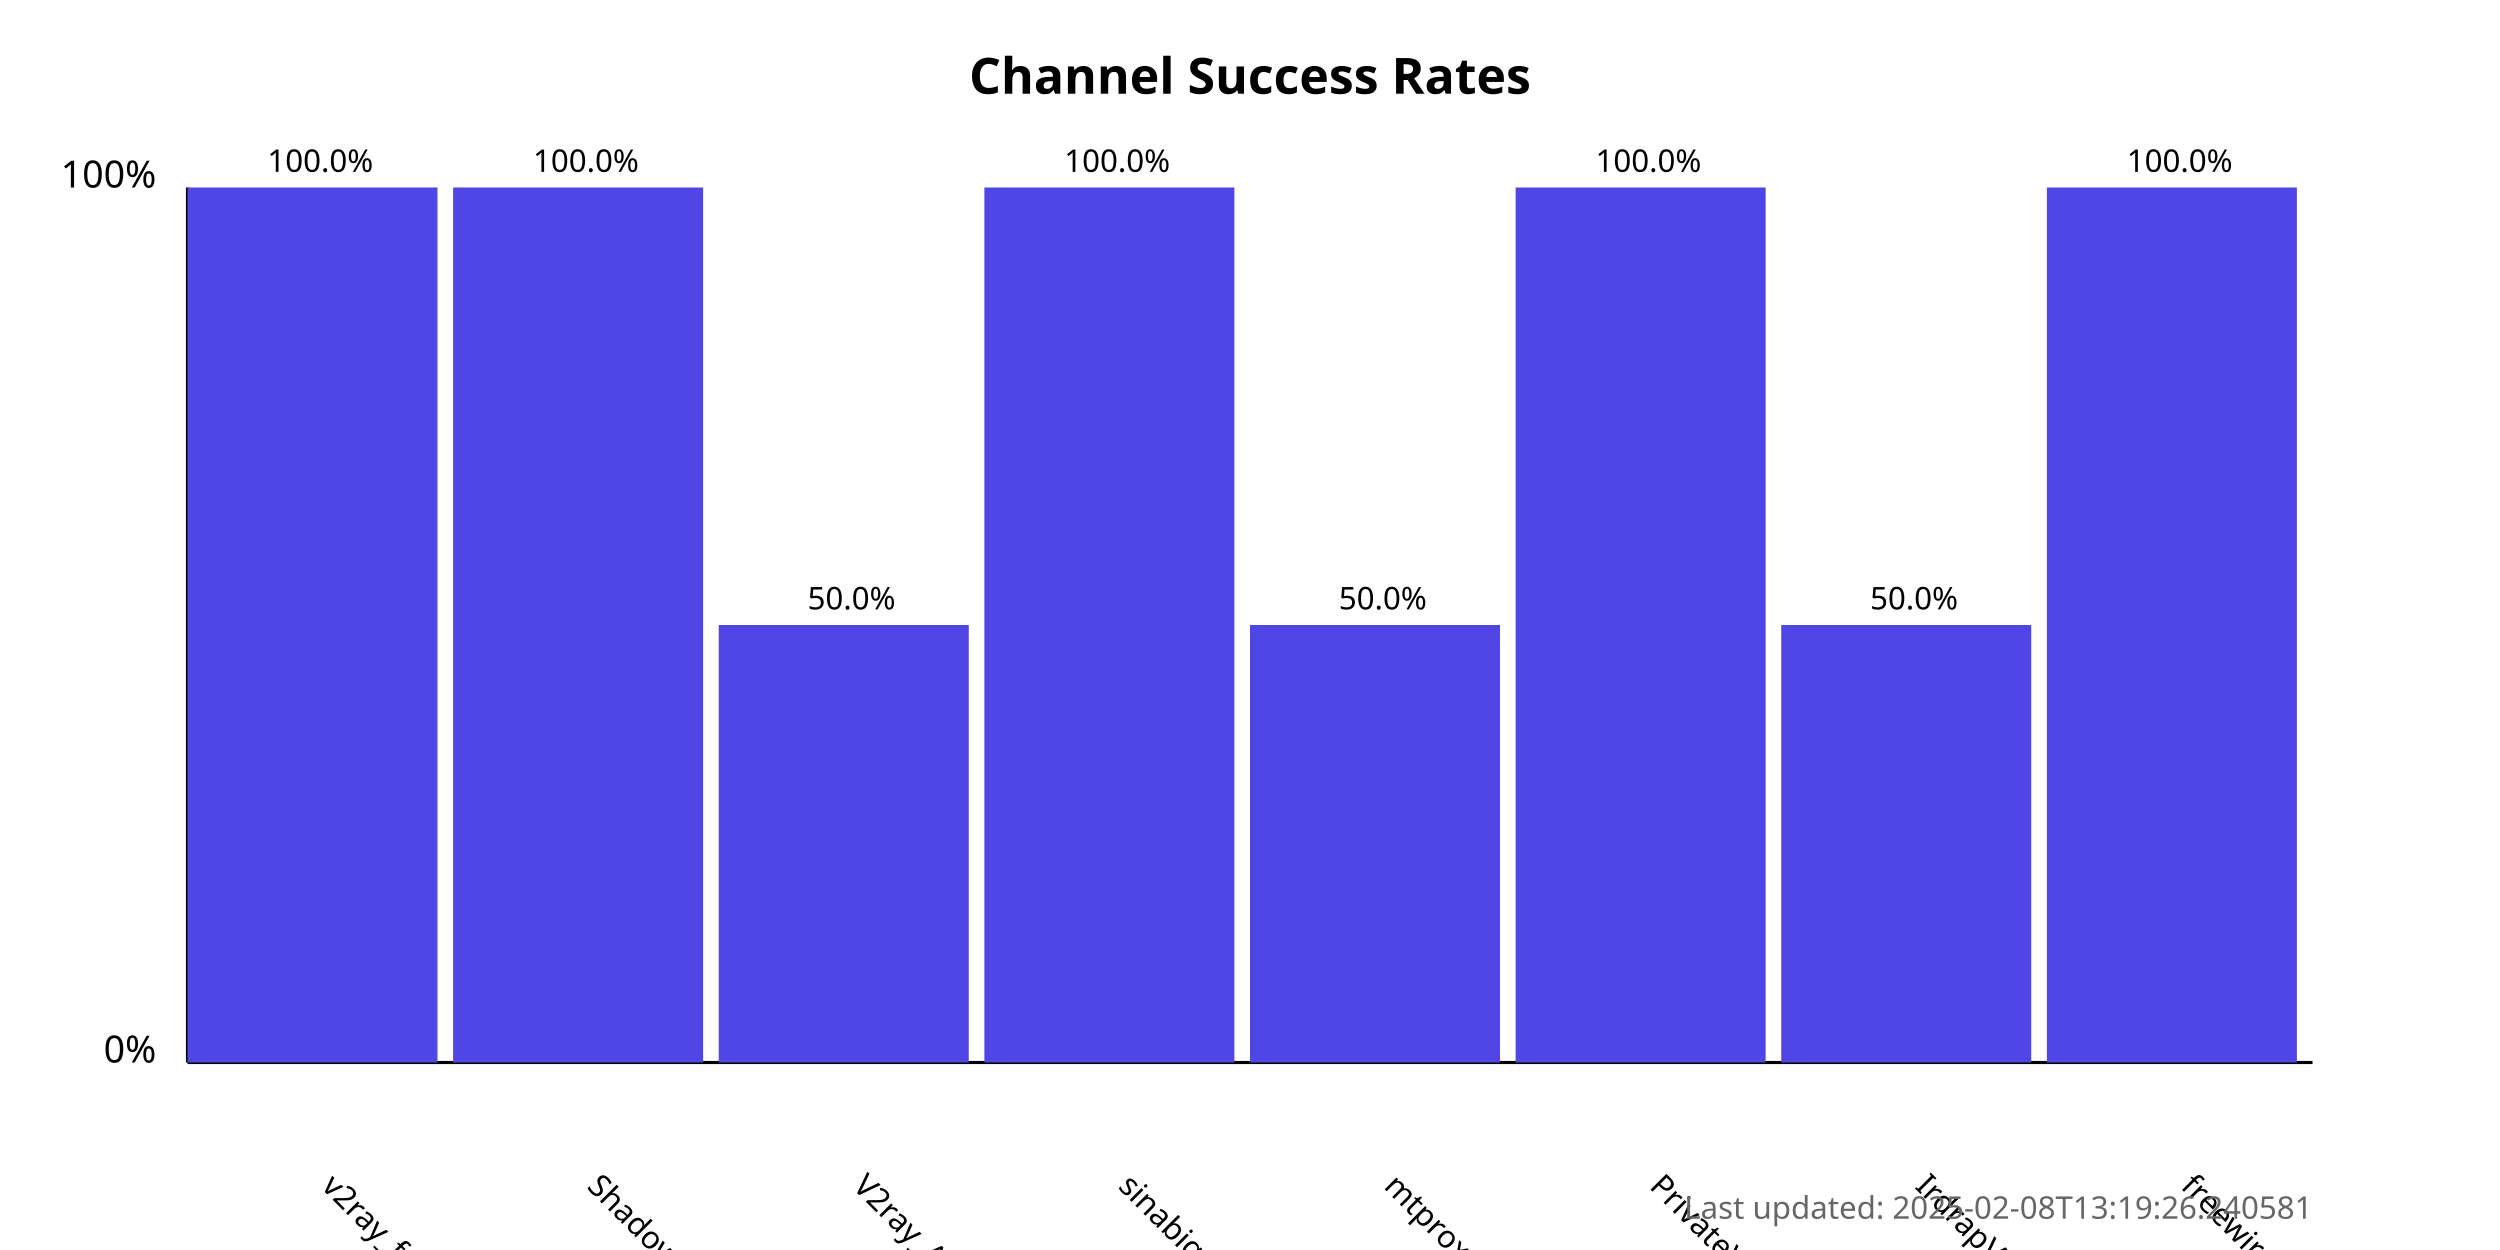
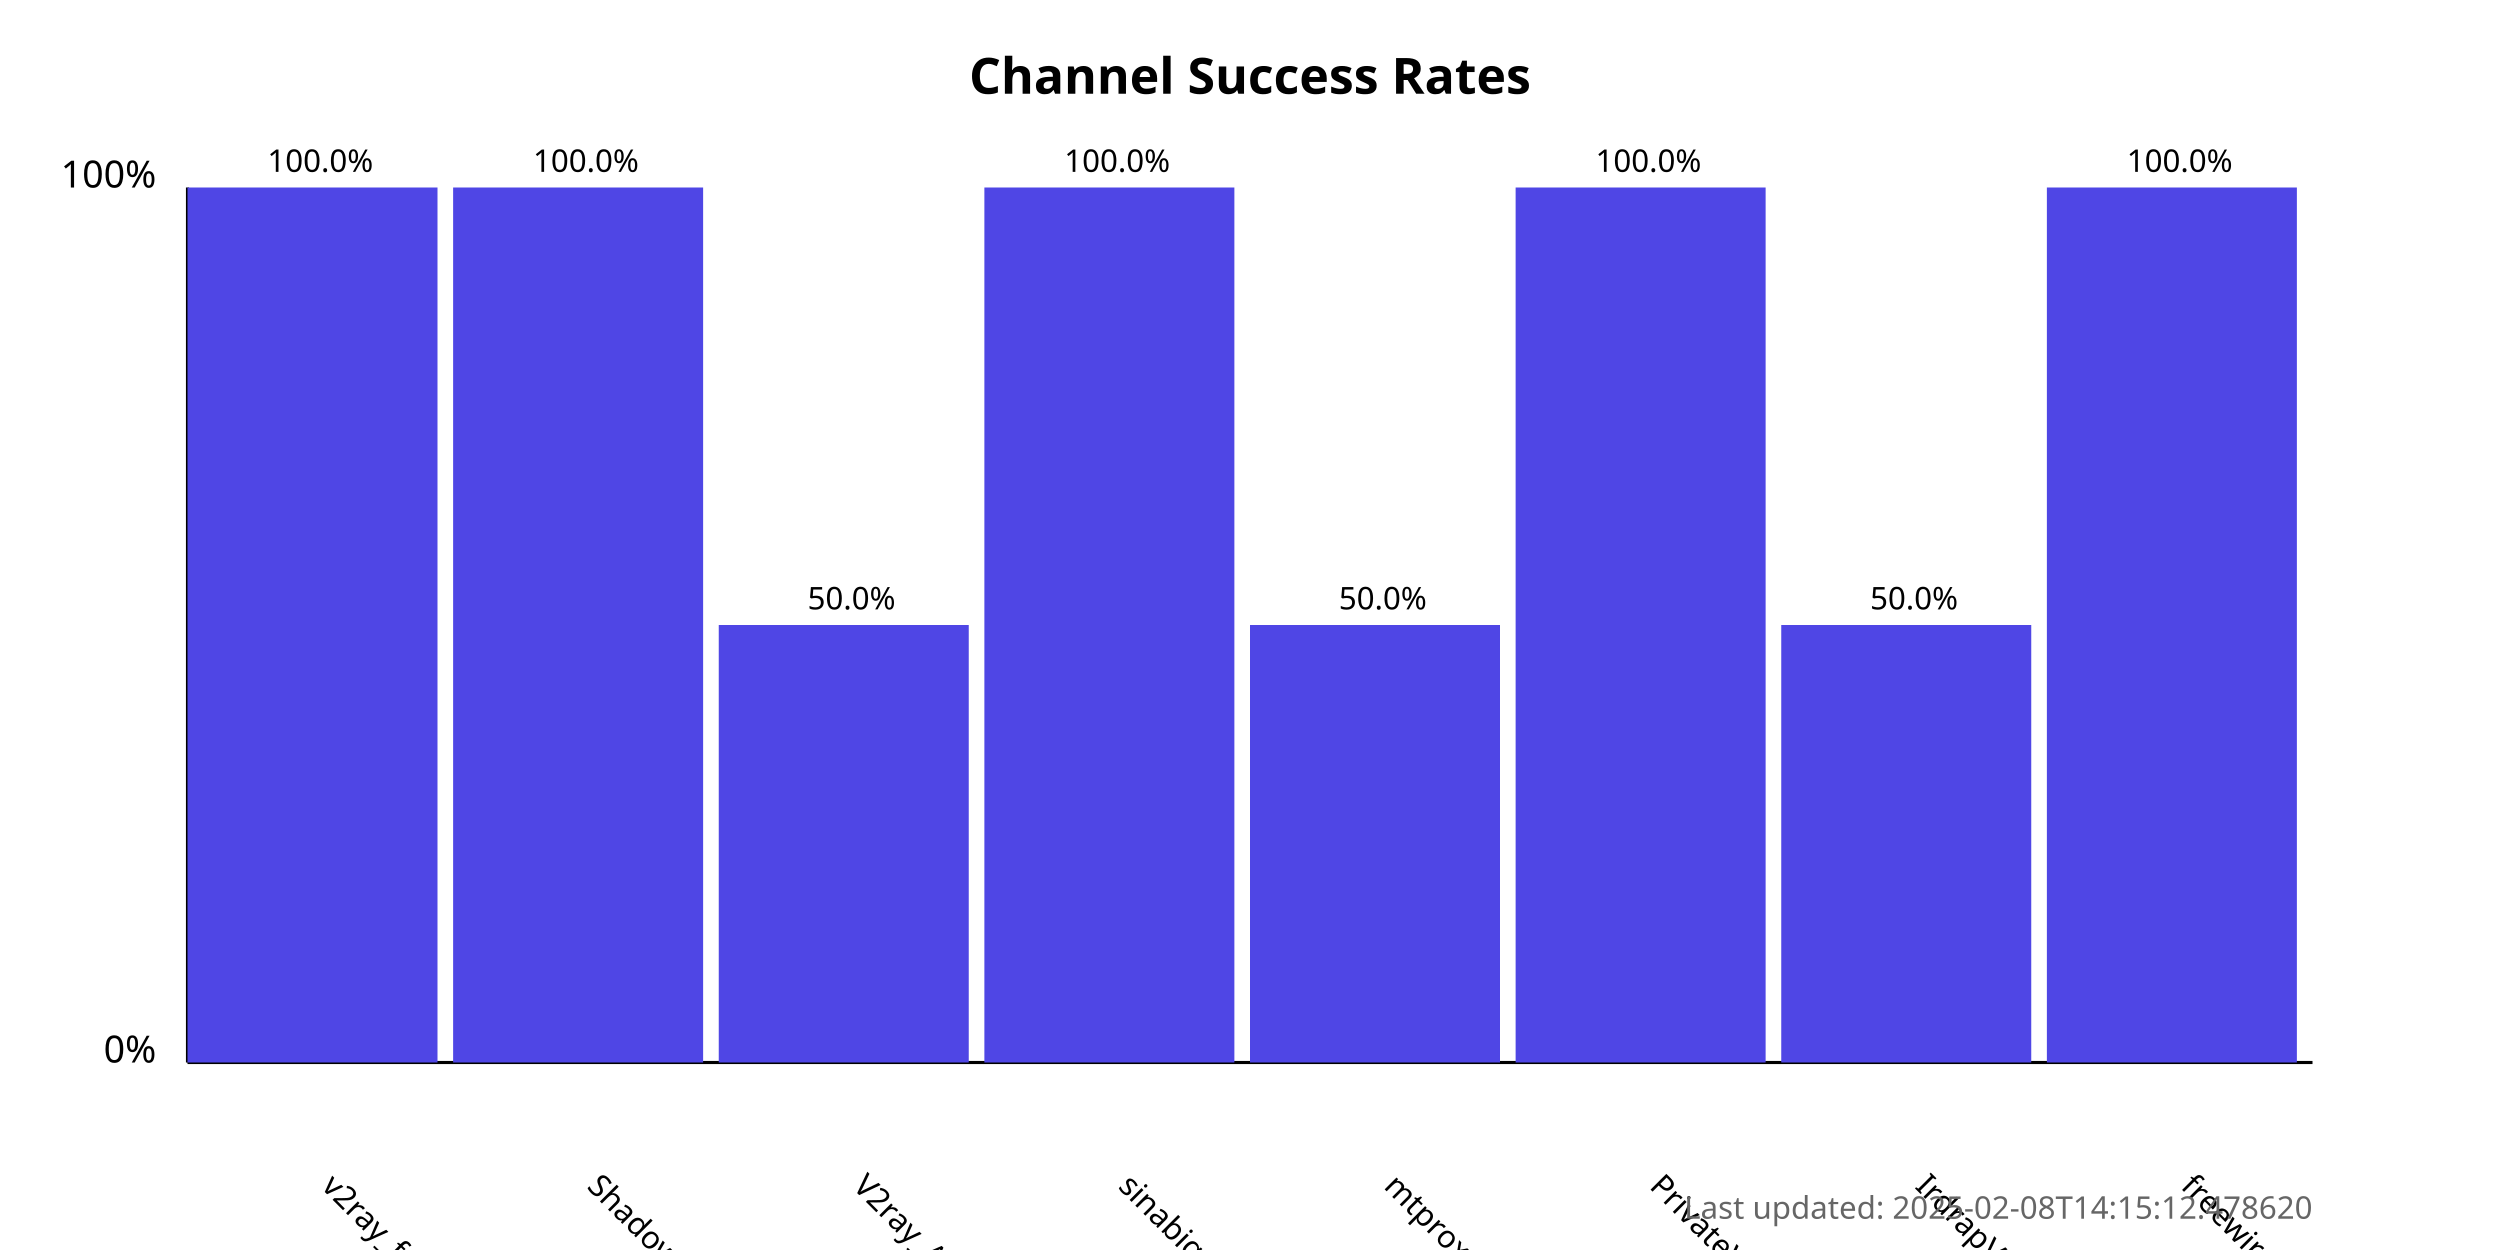
<svg xmlns="http://www.w3.org/2000/svg" width="800" height="400">
  <style>
            .chart-title { font: bold 16px sans-serif; }
            .axis-label { font: 12px sans-serif; }
            .tick-label { font: 10px sans-serif; }
            .bar { fill: #4f46e5; }
            .bar:hover { fill: #6366f1; }
            .timestamp { font: 10px sans-serif; fill: #666; }
        </style>
  <text x="400.0" y="30" text-anchor="middle" class="chart-title">
            Channel Success Rates
        </text>
  <line x1="60" y1="340" x2="60" y2="60" stroke="black" stroke-width="1" />
  <line x1="60" y1="340" x2="740" y2="340" stroke="black" stroke-width="1" />
  <text x="50" y="340" text-anchor="end" class="axis-label">0%</text>
  <text x="50" y="60" text-anchor="end" class="axis-label">100%</text>
  <g>
    <rect x="60" y="60.0" width="80.0" height="280.0" class="bar" />
    <text x="102.5" y="380" transform="rotate(45, 102.5, 380)" text-anchor="start" class="tick-label">
                v2ray_free_conf
            </text>
    <text x="102.5" y="55.0" text-anchor="middle" class="tick-label">
                100.0%
            </text>
  </g>
  <g>
    <rect x="145.0" y="60.0" width="80.0" height="280.0" class="bar" />
    <text x="187.5" y="380" transform="rotate(45, 187.5, 380)" text-anchor="start" class="tick-label">
                ShadowProxy66
            </text>
    <text x="187.5" y="55.0" text-anchor="middle" class="tick-label">
                100.0%
            </text>
  </g>
  <g>
    <rect x="230.0" y="200.0" width="80.0" height="140.0" class="bar" />
    <text x="272.5" y="380" transform="rotate(45, 272.5, 380)" text-anchor="start" class="tick-label">
                V2ray_Alpha
            </text>
    <text x="272.5" y="195.0" text-anchor="middle" class="tick-label">
                50.0%
            </text>
  </g>
  <g>
    <rect x="315.0" y="60.0" width="80.0" height="280.0" class="bar" />
    <text x="357.5" y="380" transform="rotate(45, 357.5, 380)" text-anchor="start" class="tick-label">
                sinabigo
            </text>
    <text x="357.5" y="55.0" text-anchor="middle" class="tick-label">
                100.0%
            </text>
  </g>
  <g>
    <rect x="400.0" y="200.0" width="80.0" height="140.0" class="bar" />
    <text x="442.5" y="380" transform="rotate(45, 442.5, 380)" text-anchor="start" class="tick-label">
                mtproxy_lists
            </text>
    <text x="442.5" y="195.0" text-anchor="middle" class="tick-label">
                50.0%
            </text>
  </g>
  <g>
    <rect x="485.0" y="60.0" width="80.0" height="280.0" class="bar" />
    <text x="527.5" y="380" transform="rotate(45, 527.5, 380)" text-anchor="start" class="tick-label">
                PrivateVPNs
            </text>
    <text x="527.5" y="55.0" text-anchor="middle" class="tick-label">
                100.0%
            </text>
  </g>
  <g>
    <rect x="570.0" y="200.0" width="80.0" height="140.0" class="bar" />
    <text x="612.5" y="380" transform="rotate(45, 612.5, 380)" text-anchor="start" class="tick-label">
                IrdrapVPNnews
            </text>
    <text x="612.5" y="195.0" text-anchor="middle" class="tick-label">
                50.0%
            </text>
  </g>
  <g>
    <rect x="655.0" y="60.0" width="80.0" height="280.0" class="bar" />
    <text x="697.5" y="380" transform="rotate(45, 697.5, 380)" text-anchor="start" class="tick-label">
                freewireguard
            </text>
    <text x="697.5" y="55.0" text-anchor="middle" class="tick-label">
                100.0%
            </text>
  </g>
  <text x="740" y="390" text-anchor="end" class="timestamp">
-             Last updated: 2025-02-08T13:19:26.240581
+             Last updated: 2025-02-08T14:15:12.478620
        </text>
</svg>
